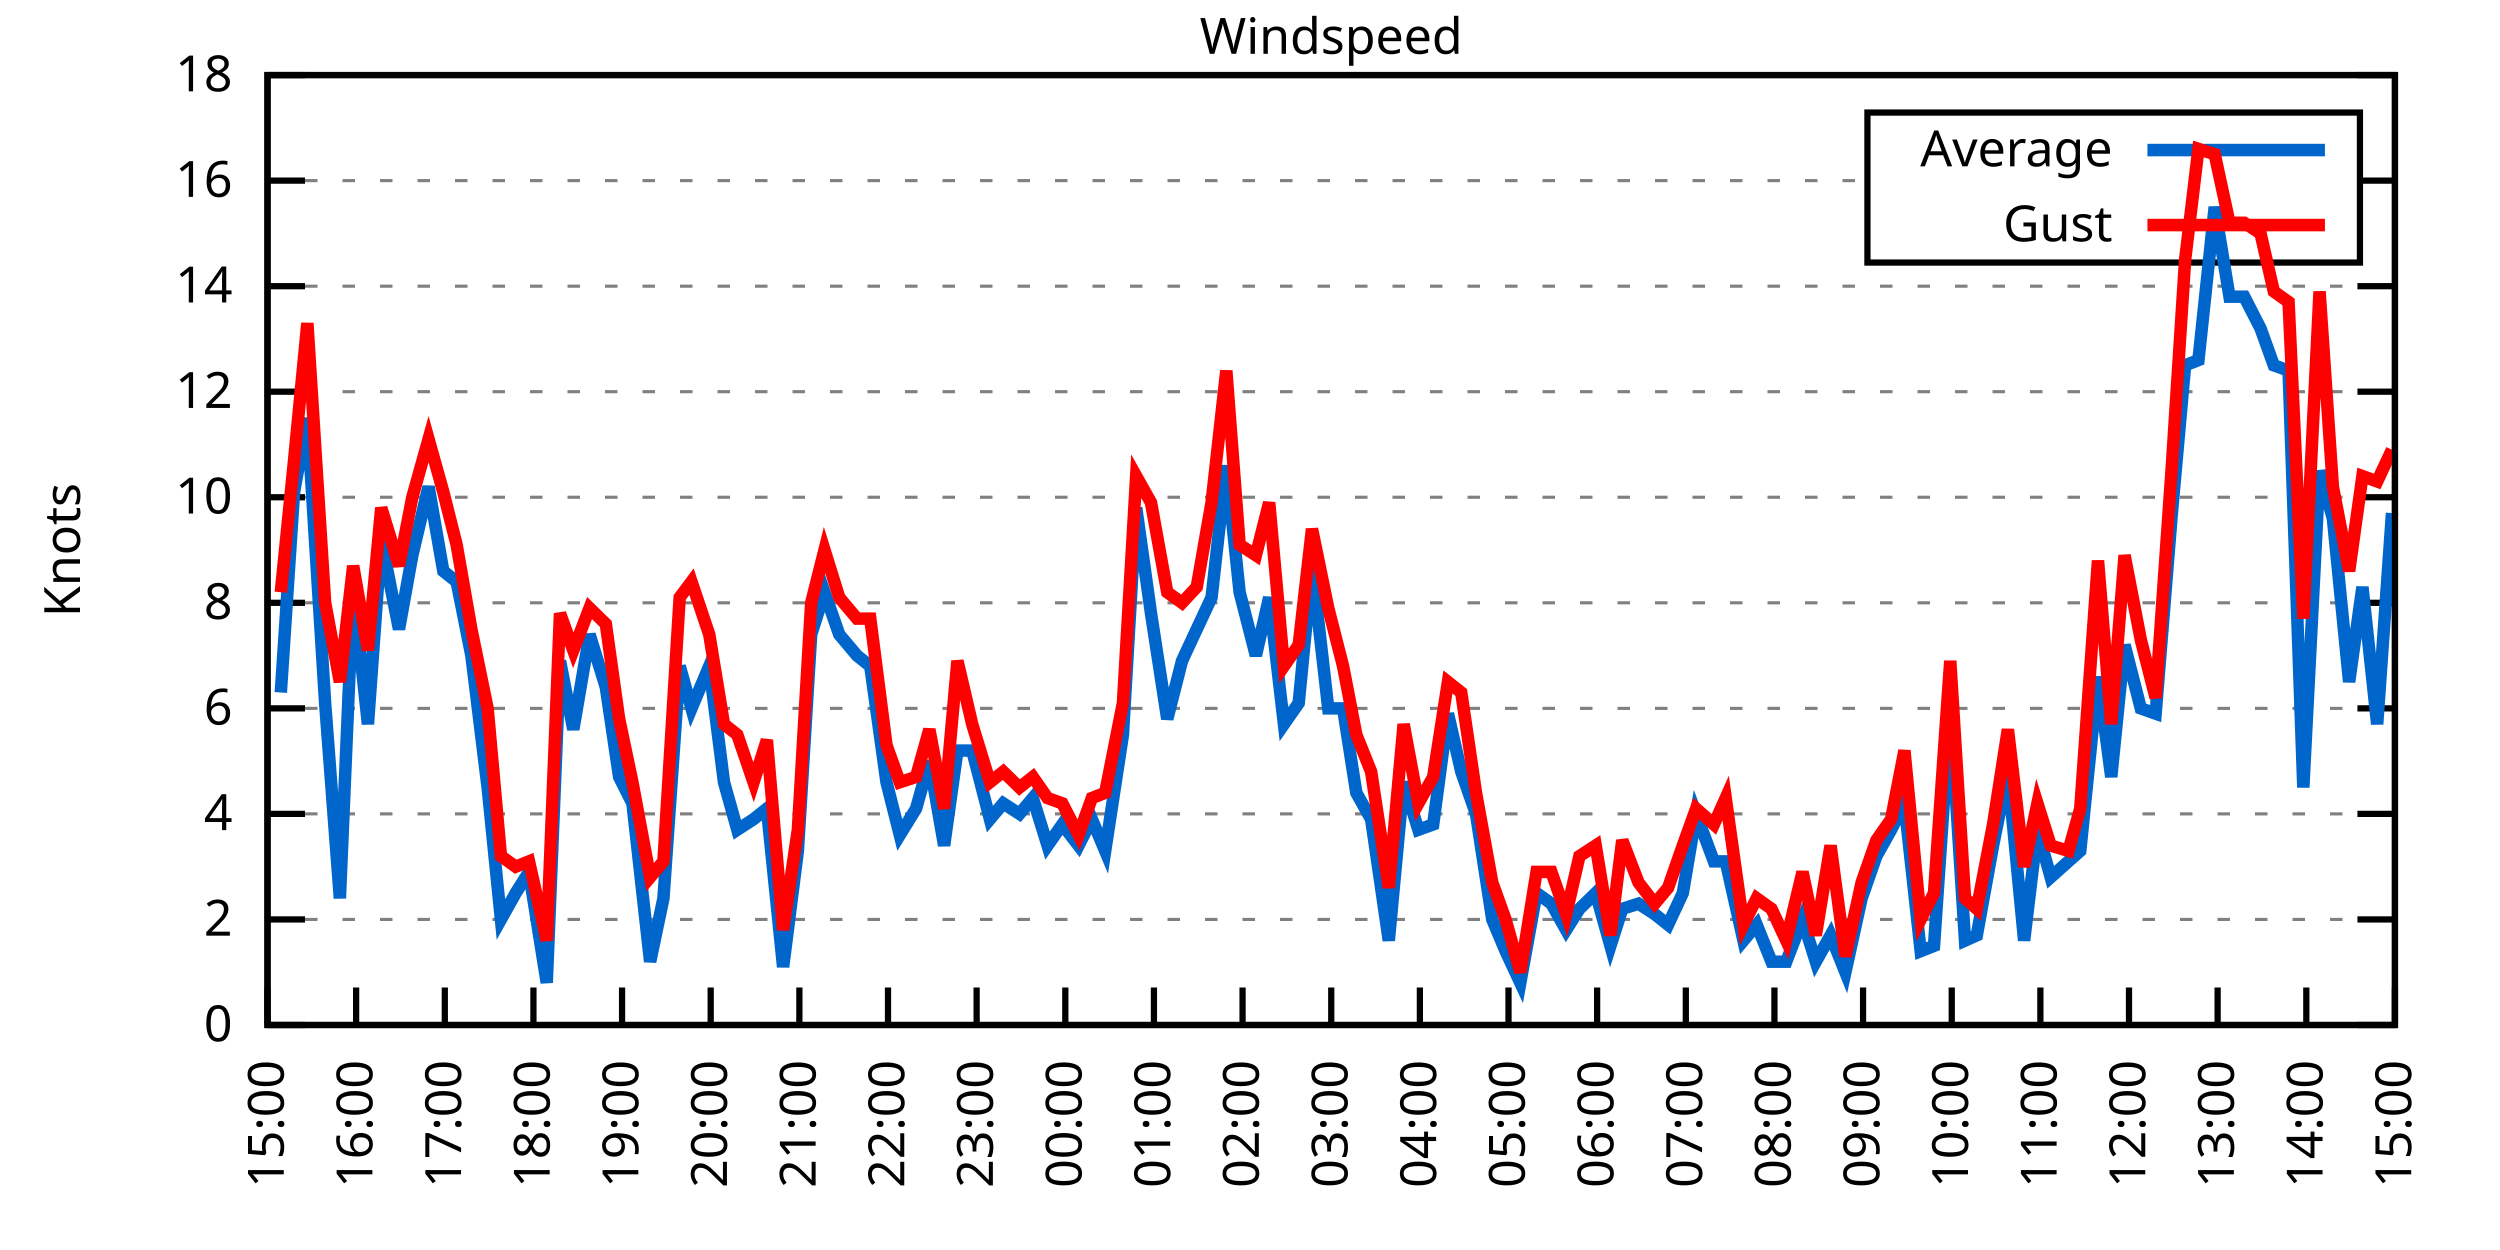
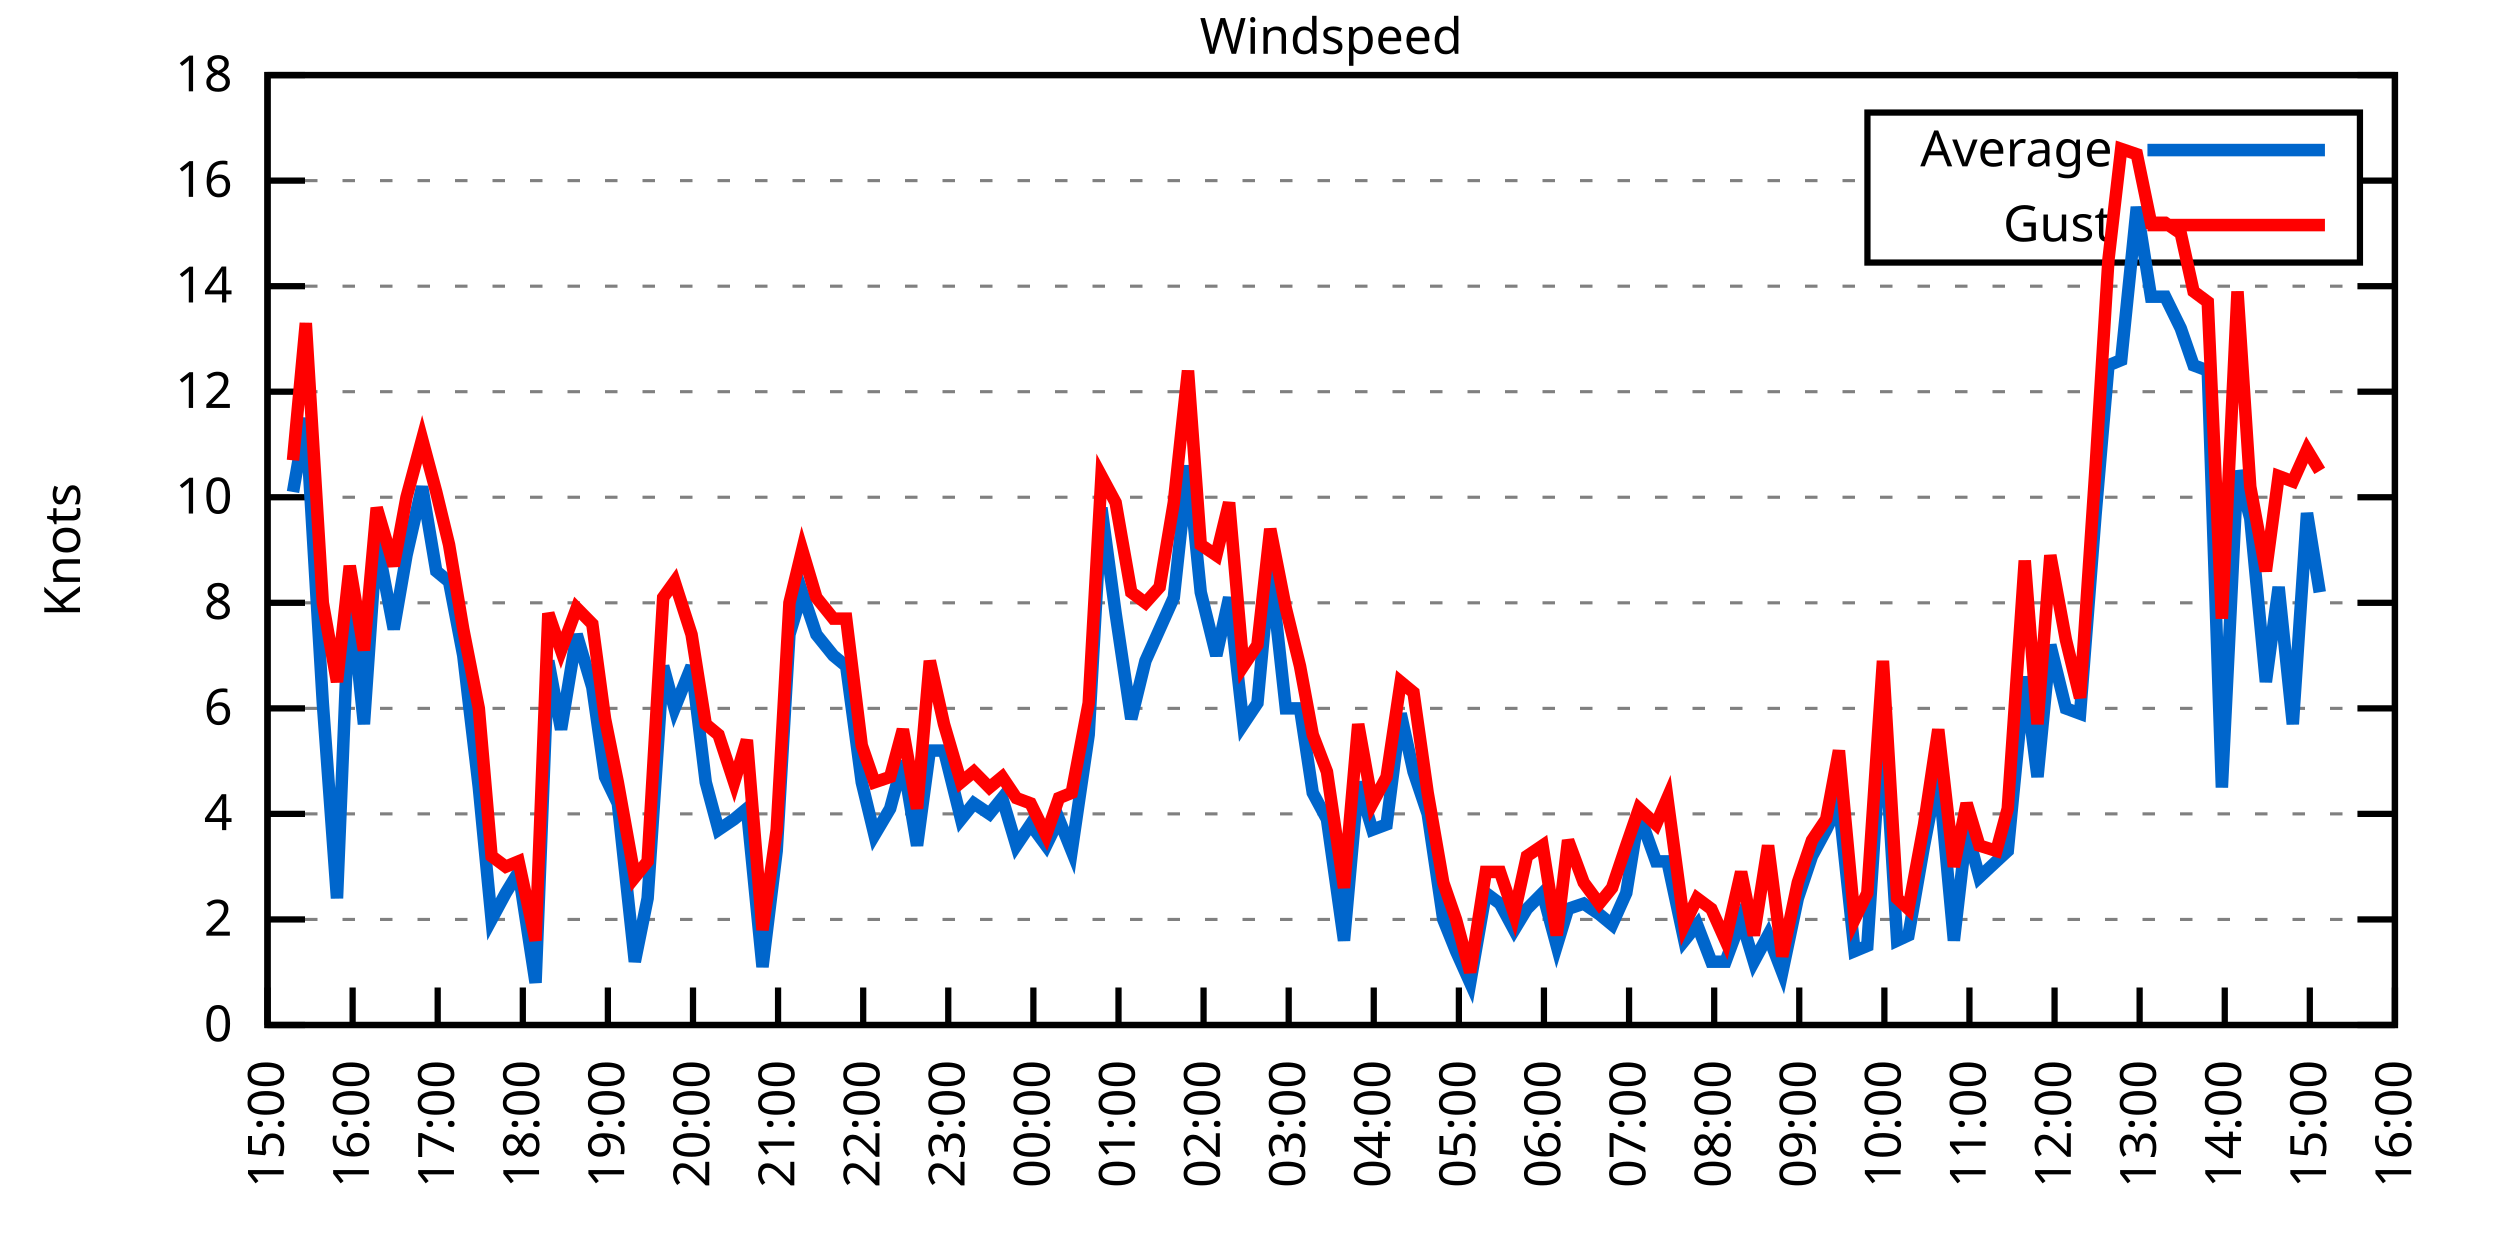
<svg xmlns="http://www.w3.org/2000/svg" xmlns:xlink="http://www.w3.org/1999/xlink" width="400" height="200" viewBox="0 0 400 200">
  <g id="gnuplot_canvas">
    <rect x="0" y="0" width="400" height="200" fill="none" />
    <defs>
      <circle id="gpDot" r="0.5" stroke-width="0.5" stroke="currentColor" />
      <path id="gpPt0" stroke-width="0.333" stroke="currentColor" d="M-1,0 h2 M0,-1 v2" />
      <path id="gpPt1" stroke-width="0.333" stroke="currentColor" d="M-1,-1 L1,1 M1,-1 L-1,1" />
      <path id="gpPt2" stroke-width="0.333" stroke="currentColor" d="M-1,0 L1,0 M0,-1 L0,1 M-1,-1 L1,1 M-1,1 L1,-1" />
      <rect id="gpPt3" stroke-width="0.333" stroke="currentColor" x="-1" y="-1" width="2" height="2" />
      <rect id="gpPt4" stroke-width="0.333" stroke="currentColor" fill="currentColor" x="-1" y="-1" width="2" height="2" />
      <circle id="gpPt5" stroke-width="0.333" stroke="currentColor" cx="0" cy="0" r="1" />
      <use xlink:href="#gpPt5" id="gpPt6" fill="currentColor" stroke="none" />
      <path id="gpPt7" stroke-width="0.333" stroke="currentColor" d="M0,-1.33 L-1.33,0.67 L1.33,0.67 z" />
      <use xlink:href="#gpPt7" id="gpPt8" fill="currentColor" stroke="none" />
      <use xlink:href="#gpPt7" id="gpPt9" stroke="currentColor" transform="rotate(180)" />
      <use xlink:href="#gpPt9" id="gpPt10" fill="currentColor" stroke="none" />
      <use xlink:href="#gpPt3" id="gpPt11" stroke="currentColor" transform="rotate(45)" />
      <use xlink:href="#gpPt11" id="gpPt12" fill="currentColor" stroke="none" />
      <path id="gpPt13" stroke-width="0.333" stroke="currentColor" d="M0,1.330 L1.265,0.411 L0.782,-1.067 L-0.782,-1.076 L-1.265,0.411 z" />
      <use xlink:href="#gpPt13" id="gpPt14" fill="currentColor" stroke="none" />
      <filter id="textbox" filterUnits="objectBoundingBox" x="0" y="0" height="1" width="1">
        <feFlood flood-color="white" flood-opacity="1" result="bgnd" />
        <feComposite in="SourceGraphic" in2="bgnd" operator="atop" />
      </filter>
      <filter id="greybox" filterUnits="objectBoundingBox" x="0" y="0" height="1" width="1">
        <feFlood flood-color="lightgrey" flood-opacity="1" result="grey" />
        <feComposite in="SourceGraphic" in2="grey" operator="atop" />
      </filter>
    </defs>
    <g fill="none" color="white" stroke="currentColor" stroke-width="1.00" stroke-linecap="butt" stroke-linejoin="miter">
</g>
    <g fill="none" color="black" stroke="currentColor" stroke-width="1.00" stroke-linecap="butt" stroke-linejoin="miter">
      <g stroke="none" shape-rendering="crispEdges">
        <polygon fill="rgb(255, 255, 255)" points="42.80,164.00 383.18,164.00 383.18,12.02 42.80,12.02 " />
      </g>
    </g>
    <g fill="none" color="black" stroke="currentColor" stroke-width="1.00" stroke-linecap="butt" stroke-linejoin="miter">
</g>
    <g fill="none" color="black" stroke="black" stroke-width="0.50" stroke-linecap="butt" stroke-linejoin="miter">
</g>
    <g fill="none" color="gray" stroke="currentColor" stroke-width="0.50" stroke-linecap="butt" stroke-linejoin="miter">
      <path stroke="gray" stroke-dasharray="2,4" class="gridline" d="M42.80,164.00 L383.19,164.00  " />
    </g>
    <g fill="none" color="gray" stroke="gray" stroke-width="1.00" stroke-linecap="butt" stroke-linejoin="miter">
</g>
    <g fill="none" color="black" stroke="currentColor" stroke-width="1.00" stroke-linecap="butt" stroke-linejoin="miter">
      <path stroke="black" d="M42.80,164.00 L48.80,164.00 M383.19,164.00 L377.19,164.00  " />
      <g transform="translate(37.20,166.60)" stroke="none" fill="black" font-family="Sans" font-size="8.00" text-anchor="end">
        <text>
          <tspan font-family="Sans"> 0</tspan>
        </text>
      </g>
    </g>
    <g fill="none" color="black" stroke="currentColor" stroke-width="1.00" stroke-linecap="butt" stroke-linejoin="miter">
</g>
    <g fill="none" color="black" stroke="black" stroke-width="0.50" stroke-linecap="butt" stroke-linejoin="miter">
</g>
    <g fill="none" color="gray" stroke="currentColor" stroke-width="0.50" stroke-linecap="butt" stroke-linejoin="miter">
      <path stroke="gray" stroke-dasharray="2,4" class="gridline" d="M42.80,147.11 L383.19,147.11  " />
    </g>
    <g fill="none" color="gray" stroke="gray" stroke-width="1.00" stroke-linecap="butt" stroke-linejoin="miter">
</g>
    <g fill="none" color="black" stroke="currentColor" stroke-width="1.00" stroke-linecap="butt" stroke-linejoin="miter">
      <path stroke="black" d="M42.80,147.11 L48.80,147.11 M383.19,147.11 L377.19,147.11  " />
      <g transform="translate(37.20,149.71)" stroke="none" fill="black" font-family="Sans" font-size="8.00" text-anchor="end">
        <text>
          <tspan font-family="Sans"> 2</tspan>
        </text>
      </g>
    </g>
    <g fill="none" color="black" stroke="currentColor" stroke-width="1.00" stroke-linecap="butt" stroke-linejoin="miter">
</g>
    <g fill="none" color="black" stroke="black" stroke-width="0.50" stroke-linecap="butt" stroke-linejoin="miter">
</g>
    <g fill="none" color="gray" stroke="currentColor" stroke-width="0.50" stroke-linecap="butt" stroke-linejoin="miter">
      <path stroke="gray" stroke-dasharray="2,4" class="gridline" d="M42.80,130.22 L383.19,130.22  " />
    </g>
    <g fill="none" color="gray" stroke="gray" stroke-width="1.00" stroke-linecap="butt" stroke-linejoin="miter">
</g>
    <g fill="none" color="black" stroke="currentColor" stroke-width="1.00" stroke-linecap="butt" stroke-linejoin="miter">
      <path stroke="black" d="M42.80,130.22 L48.80,130.22 M383.19,130.22 L377.19,130.22  " />
      <g transform="translate(37.20,132.82)" stroke="none" fill="black" font-family="Sans" font-size="8.00" text-anchor="end">
        <text>
          <tspan font-family="Sans"> 4</tspan>
        </text>
      </g>
    </g>
    <g fill="none" color="black" stroke="currentColor" stroke-width="1.00" stroke-linecap="butt" stroke-linejoin="miter">
</g>
    <g fill="none" color="black" stroke="black" stroke-width="0.50" stroke-linecap="butt" stroke-linejoin="miter">
</g>
    <g fill="none" color="gray" stroke="currentColor" stroke-width="0.50" stroke-linecap="butt" stroke-linejoin="miter">
      <path stroke="gray" stroke-dasharray="2,4" class="gridline" d="M42.80,113.34 L383.19,113.34  " />
    </g>
    <g fill="none" color="gray" stroke="gray" stroke-width="1.00" stroke-linecap="butt" stroke-linejoin="miter">
</g>
    <g fill="none" color="black" stroke="currentColor" stroke-width="1.00" stroke-linecap="butt" stroke-linejoin="miter">
      <path stroke="black" d="M42.80,113.34 L48.80,113.34 M383.19,113.34 L377.19,113.34  " />
      <g transform="translate(37.20,115.94)" stroke="none" fill="black" font-family="Sans" font-size="8.00" text-anchor="end">
        <text>
          <tspan font-family="Sans"> 6</tspan>
        </text>
      </g>
    </g>
    <g fill="none" color="black" stroke="currentColor" stroke-width="1.00" stroke-linecap="butt" stroke-linejoin="miter">
</g>
    <g fill="none" color="black" stroke="black" stroke-width="0.50" stroke-linecap="butt" stroke-linejoin="miter">
</g>
    <g fill="none" color="gray" stroke="currentColor" stroke-width="0.50" stroke-linecap="butt" stroke-linejoin="miter">
      <path stroke="gray" stroke-dasharray="2,4" class="gridline" d="M42.80,96.45 L383.19,96.45  " />
    </g>
    <g fill="none" color="gray" stroke="gray" stroke-width="1.00" stroke-linecap="butt" stroke-linejoin="miter">
</g>
    <g fill="none" color="black" stroke="currentColor" stroke-width="1.00" stroke-linecap="butt" stroke-linejoin="miter">
      <path stroke="black" d="M42.80,96.45 L48.80,96.45 M383.19,96.45 L377.19,96.45  " />
      <g transform="translate(37.20,99.05)" stroke="none" fill="black" font-family="Sans" font-size="8.00" text-anchor="end">
        <text>
          <tspan font-family="Sans"> 8</tspan>
        </text>
      </g>
    </g>
    <g fill="none" color="black" stroke="currentColor" stroke-width="1.00" stroke-linecap="butt" stroke-linejoin="miter">
</g>
    <g fill="none" color="black" stroke="black" stroke-width="0.50" stroke-linecap="butt" stroke-linejoin="miter">
</g>
    <g fill="none" color="gray" stroke="currentColor" stroke-width="0.50" stroke-linecap="butt" stroke-linejoin="miter">
      <path stroke="gray" stroke-dasharray="2,4" class="gridline" d="M42.80,79.56 L383.19,79.56  " />
    </g>
    <g fill="none" color="gray" stroke="gray" stroke-width="1.00" stroke-linecap="butt" stroke-linejoin="miter">
</g>
    <g fill="none" color="black" stroke="currentColor" stroke-width="1.00" stroke-linecap="butt" stroke-linejoin="miter">
      <path stroke="black" d="M42.80,79.56 L48.80,79.56 M383.19,79.56 L377.19,79.56  " />
      <g transform="translate(37.20,82.16)" stroke="none" fill="black" font-family="Sans" font-size="8.00" text-anchor="end">
        <text>
          <tspan font-family="Sans"> 10</tspan>
        </text>
      </g>
    </g>
    <g fill="none" color="black" stroke="currentColor" stroke-width="1.00" stroke-linecap="butt" stroke-linejoin="miter">
</g>
    <g fill="none" color="black" stroke="black" stroke-width="0.50" stroke-linecap="butt" stroke-linejoin="miter">
</g>
    <g fill="none" color="gray" stroke="currentColor" stroke-width="0.50" stroke-linecap="butt" stroke-linejoin="miter">
      <path stroke="gray" stroke-dasharray="2,4" class="gridline" d="M42.80,62.67 L383.19,62.67  " />
    </g>
    <g fill="none" color="gray" stroke="gray" stroke-width="1.00" stroke-linecap="butt" stroke-linejoin="miter">
</g>
    <g fill="none" color="black" stroke="currentColor" stroke-width="1.00" stroke-linecap="butt" stroke-linejoin="miter">
      <path stroke="black" d="M42.80,62.67 L48.80,62.67 M383.19,62.67 L377.19,62.67  " />
      <g transform="translate(37.20,65.27)" stroke="none" fill="black" font-family="Sans" font-size="8.00" text-anchor="end">
        <text>
          <tspan font-family="Sans"> 12</tspan>
        </text>
      </g>
    </g>
    <g fill="none" color="black" stroke="currentColor" stroke-width="1.00" stroke-linecap="butt" stroke-linejoin="miter">
</g>
    <g fill="none" color="black" stroke="black" stroke-width="0.50" stroke-linecap="butt" stroke-linejoin="miter">
</g>
    <g fill="none" color="gray" stroke="currentColor" stroke-width="0.50" stroke-linecap="butt" stroke-linejoin="miter">
      <path stroke="gray" stroke-dasharray="2,4" class="gridline" d="M42.80,45.79 L383.19,45.79  " />
    </g>
    <g fill="none" color="gray" stroke="gray" stroke-width="1.00" stroke-linecap="butt" stroke-linejoin="miter">
</g>
    <g fill="none" color="black" stroke="currentColor" stroke-width="1.00" stroke-linecap="butt" stroke-linejoin="miter">
      <path stroke="black" d="M42.80,45.79 L48.80,45.79 M383.19,45.79 L377.19,45.79  " />
      <g transform="translate(37.20,48.39)" stroke="none" fill="black" font-family="Sans" font-size="8.00" text-anchor="end">
        <text>
          <tspan font-family="Sans"> 14</tspan>
        </text>
      </g>
    </g>
    <g fill="none" color="black" stroke="currentColor" stroke-width="1.00" stroke-linecap="butt" stroke-linejoin="miter">
</g>
    <g fill="none" color="black" stroke="black" stroke-width="0.50" stroke-linecap="butt" stroke-linejoin="miter">
</g>
    <g fill="none" color="gray" stroke="currentColor" stroke-width="0.50" stroke-linecap="butt" stroke-linejoin="miter">
      <path stroke="gray" stroke-dasharray="2,4" class="gridline" d="M42.80,28.90 L298.79,28.90 M377.59,28.90 L383.19,28.90  " />
    </g>
    <g fill="none" color="gray" stroke="gray" stroke-width="1.00" stroke-linecap="butt" stroke-linejoin="miter">
</g>
    <g fill="none" color="black" stroke="currentColor" stroke-width="1.00" stroke-linecap="butt" stroke-linejoin="miter">
      <path stroke="black" d="M42.80,28.90 L48.80,28.90 M383.19,28.90 L377.19,28.90  " />
      <g transform="translate(37.20,31.50)" stroke="none" fill="black" font-family="Sans" font-size="8.00" text-anchor="end">
        <text>
          <tspan font-family="Sans"> 16</tspan>
        </text>
      </g>
    </g>
    <g fill="none" color="black" stroke="currentColor" stroke-width="1.00" stroke-linecap="butt" stroke-linejoin="miter">
</g>
    <g fill="none" color="black" stroke="black" stroke-width="0.50" stroke-linecap="butt" stroke-linejoin="miter">
</g>
    <g fill="none" color="gray" stroke="currentColor" stroke-width="0.50" stroke-linecap="butt" stroke-linejoin="miter">
      <path stroke="gray" stroke-dasharray="2,4" class="gridline" d="M42.80,12.01 L383.19,12.01  " />
    </g>
    <g fill="none" color="gray" stroke="gray" stroke-width="1.00" stroke-linecap="butt" stroke-linejoin="miter">
</g>
    <g fill="none" color="black" stroke="currentColor" stroke-width="1.00" stroke-linecap="butt" stroke-linejoin="miter">
      <path stroke="black" d="M42.80,12.01 L48.80,12.01 M383.19,12.01 L377.19,12.01  " />
      <g transform="translate(37.20,14.61)" stroke="none" fill="black" font-family="Sans" font-size="8.00" text-anchor="end">
        <text>
          <tspan font-family="Sans"> 18</tspan>
        </text>
      </g>
    </g>
    <g fill="none" color="black" stroke="currentColor" stroke-width="1.00" stroke-linecap="butt" stroke-linejoin="miter">
      <path stroke="black" d="M42.80,164.00 L42.80,158.00  " />
      <g transform="translate(45.40,169.60) rotate(270.00)" stroke="none" fill="black" font-family="Sans" font-size="8.00" text-anchor="end">
        <text>
          <tspan font-family="Sans">15:00</tspan>
        </text>
      </g>
    </g>
    <g fill="none" color="black" stroke="currentColor" stroke-width="1.00" stroke-linecap="butt" stroke-linejoin="miter">
-       <path stroke="black" d="M56.98,164.00 L56.98,158.00  " />
-       <g transform="translate(59.58,169.60) rotate(270.00)" stroke="none" fill="black" font-family="Sans" font-size="8.00" text-anchor="end">
+       <path stroke="black" d="M56.42,164.00 L56.42,158.00  " />
+       <g transform="translate(59.02,169.60) rotate(270.00)" stroke="none" fill="black" font-family="Sans" font-size="8.00" text-anchor="end">
        <text>
          <tspan font-family="Sans">16:00</tspan>
        </text>
      </g>
    </g>
    <g fill="none" color="black" stroke="currentColor" stroke-width="1.00" stroke-linecap="butt" stroke-linejoin="miter">
-       <path stroke="black" d="M71.17,164.00 L71.17,158.00  " />
-       <g transform="translate(73.77,169.60) rotate(270.00)" stroke="none" fill="black" font-family="Sans" font-size="8.00" text-anchor="end">
+       <path stroke="black" d="M70.03,164.00 L70.03,158.00  " />
+       <g transform="translate(72.63,169.60) rotate(270.00)" stroke="none" fill="black" font-family="Sans" font-size="8.00" text-anchor="end">
        <text>
          <tspan font-family="Sans">17:00</tspan>
        </text>
      </g>
    </g>
    <g fill="none" color="black" stroke="currentColor" stroke-width="1.00" stroke-linecap="butt" stroke-linejoin="miter">
-       <path stroke="black" d="M85.35,164.00 L85.35,158.00  " />
-       <g transform="translate(87.95,169.60) rotate(270.00)" stroke="none" fill="black" font-family="Sans" font-size="8.00" text-anchor="end">
+       <path stroke="black" d="M83.65,164.00 L83.65,158.00  " />
+       <g transform="translate(86.25,169.60) rotate(270.00)" stroke="none" fill="black" font-family="Sans" font-size="8.00" text-anchor="end">
        <text>
          <tspan font-family="Sans">18:00</tspan>
        </text>
      </g>
    </g>
    <g fill="none" color="black" stroke="currentColor" stroke-width="1.00" stroke-linecap="butt" stroke-linejoin="miter">
-       <path stroke="black" d="M99.53,164.00 L99.53,158.00  " />
-       <g transform="translate(102.13,169.60) rotate(270.00)" stroke="none" fill="black" font-family="Sans" font-size="8.00" text-anchor="end">
+       <path stroke="black" d="M97.26,164.00 L97.26,158.00  " />
+       <g transform="translate(99.86,169.60) rotate(270.00)" stroke="none" fill="black" font-family="Sans" font-size="8.00" text-anchor="end">
        <text>
          <tspan font-family="Sans">19:00</tspan>
        </text>
      </g>
    </g>
    <g fill="none" color="black" stroke="currentColor" stroke-width="1.00" stroke-linecap="butt" stroke-linejoin="miter">
-       <path stroke="black" d="M113.71,164.00 L113.71,158.00  " />
-       <g transform="translate(116.31,169.60) rotate(270.00)" stroke="none" fill="black" font-family="Sans" font-size="8.00" text-anchor="end">
+       <path stroke="black" d="M110.88,164.00 L110.88,158.00  " />
+       <g transform="translate(113.48,169.60) rotate(270.00)" stroke="none" fill="black" font-family="Sans" font-size="8.00" text-anchor="end">
        <text>
          <tspan font-family="Sans">20:00</tspan>
        </text>
      </g>
    </g>
    <g fill="none" color="black" stroke="currentColor" stroke-width="1.00" stroke-linecap="butt" stroke-linejoin="miter">
-       <path stroke="black" d="M127.90,164.00 L127.90,158.00  " />
-       <g transform="translate(130.50,169.60) rotate(270.00)" stroke="none" fill="black" font-family="Sans" font-size="8.00" text-anchor="end">
+       <path stroke="black" d="M124.49,164.00 L124.49,158.00  " />
+       <g transform="translate(127.09,169.60) rotate(270.00)" stroke="none" fill="black" font-family="Sans" font-size="8.00" text-anchor="end">
        <text>
          <tspan font-family="Sans">21:00</tspan>
        </text>
      </g>
    </g>
    <g fill="none" color="black" stroke="currentColor" stroke-width="1.00" stroke-linecap="butt" stroke-linejoin="miter">
-       <path stroke="black" d="M142.08,164.00 L142.08,158.00  " />
-       <g transform="translate(144.68,169.60) rotate(270.00)" stroke="none" fill="black" font-family="Sans" font-size="8.00" text-anchor="end">
+       <path stroke="black" d="M138.11,164.00 L138.11,158.00  " />
+       <g transform="translate(140.71,169.60) rotate(270.00)" stroke="none" fill="black" font-family="Sans" font-size="8.00" text-anchor="end">
        <text>
          <tspan font-family="Sans">22:00</tspan>
        </text>
      </g>
    </g>
    <g fill="none" color="black" stroke="currentColor" stroke-width="1.00" stroke-linecap="butt" stroke-linejoin="miter">
-       <path stroke="black" d="M156.26,164.00 L156.26,158.00  " />
-       <g transform="translate(158.86,169.60) rotate(270.00)" stroke="none" fill="black" font-family="Sans" font-size="8.00" text-anchor="end">
+       <path stroke="black" d="M151.72,164.00 L151.72,158.00  " />
+       <g transform="translate(154.32,169.60) rotate(270.00)" stroke="none" fill="black" font-family="Sans" font-size="8.00" text-anchor="end">
        <text>
          <tspan font-family="Sans">23:00</tspan>
        </text>
      </g>
    </g>
    <g fill="none" color="black" stroke="currentColor" stroke-width="1.00" stroke-linecap="butt" stroke-linejoin="miter">
-       <path stroke="black" d="M170.45,164.00 L170.45,158.00  " />
-       <g transform="translate(173.05,169.60) rotate(270.00)" stroke="none" fill="black" font-family="Sans" font-size="8.00" text-anchor="end">
+       <path stroke="black" d="M165.34,164.00 L165.34,158.00  " />
+       <g transform="translate(167.94,169.60) rotate(270.00)" stroke="none" fill="black" font-family="Sans" font-size="8.00" text-anchor="end">
        <text>
          <tspan font-family="Sans">00:00</tspan>
        </text>
      </g>
    </g>
    <g fill="none" color="black" stroke="currentColor" stroke-width="1.00" stroke-linecap="butt" stroke-linejoin="miter">
-       <path stroke="black" d="M184.63,164.00 L184.63,158.00  " />
-       <g transform="translate(187.23,169.60) rotate(270.00)" stroke="none" fill="black" font-family="Sans" font-size="8.00" text-anchor="end">
+       <path stroke="black" d="M178.96,164.00 L178.96,158.00  " />
+       <g transform="translate(181.56,169.60) rotate(270.00)" stroke="none" fill="black" font-family="Sans" font-size="8.00" text-anchor="end">
        <text>
          <tspan font-family="Sans">01:00</tspan>
        </text>
      </g>
    </g>
    <g fill="none" color="black" stroke="currentColor" stroke-width="1.00" stroke-linecap="butt" stroke-linejoin="miter">
-       <path stroke="black" d="M198.81,164.00 L198.81,158.00  " />
-       <g transform="translate(201.41,169.60) rotate(270.00)" stroke="none" fill="black" font-family="Sans" font-size="8.00" text-anchor="end">
+       <path stroke="black" d="M192.57,164.00 L192.57,158.00  " />
+       <g transform="translate(195.17,169.60) rotate(270.00)" stroke="none" fill="black" font-family="Sans" font-size="8.00" text-anchor="end">
        <text>
          <tspan font-family="Sans">02:00</tspan>
        </text>
      </g>
    </g>
    <g fill="none" color="black" stroke="currentColor" stroke-width="1.00" stroke-linecap="butt" stroke-linejoin="miter">
-       <path stroke="black" d="M213.00,164.00 L213.00,158.00  " />
-       <g transform="translate(215.60,169.60) rotate(270.00)" stroke="none" fill="black" font-family="Sans" font-size="8.00" text-anchor="end">
+       <path stroke="black" d="M206.19,164.00 L206.19,158.00  " />
+       <g transform="translate(208.79,169.60) rotate(270.00)" stroke="none" fill="black" font-family="Sans" font-size="8.00" text-anchor="end">
        <text>
          <tspan font-family="Sans">03:00</tspan>
        </text>
      </g>
    </g>
    <g fill="none" color="black" stroke="currentColor" stroke-width="1.00" stroke-linecap="butt" stroke-linejoin="miter">
-       <path stroke="black" d="M227.18,164.00 L227.18,158.00  " />
-       <g transform="translate(229.78,169.60) rotate(270.00)" stroke="none" fill="black" font-family="Sans" font-size="8.00" text-anchor="end">
+       <path stroke="black" d="M219.80,164.00 L219.80,158.00  " />
+       <g transform="translate(222.40,169.60) rotate(270.00)" stroke="none" fill="black" font-family="Sans" font-size="8.00" text-anchor="end">
        <text>
          <tspan font-family="Sans">04:00</tspan>
        </text>
      </g>
    </g>
    <g fill="none" color="black" stroke="currentColor" stroke-width="1.00" stroke-linecap="butt" stroke-linejoin="miter">
-       <path stroke="black" d="M241.36,164.00 L241.36,158.00  " />
-       <g transform="translate(243.96,169.60) rotate(270.00)" stroke="none" fill="black" font-family="Sans" font-size="8.00" text-anchor="end">
+       <path stroke="black" d="M233.42,164.00 L233.42,158.00  " />
+       <g transform="translate(236.02,169.60) rotate(270.00)" stroke="none" fill="black" font-family="Sans" font-size="8.00" text-anchor="end">
        <text>
          <tspan font-family="Sans">05:00</tspan>
        </text>
      </g>
    </g>
    <g fill="none" color="black" stroke="currentColor" stroke-width="1.00" stroke-linecap="butt" stroke-linejoin="miter">
-       <path stroke="black" d="M255.54,164.00 L255.54,158.00  " />
-       <g transform="translate(258.14,169.60) rotate(270.00)" stroke="none" fill="black" font-family="Sans" font-size="8.00" text-anchor="end">
+       <path stroke="black" d="M247.03,164.00 L247.03,158.00  " />
+       <g transform="translate(249.63,169.60) rotate(270.00)" stroke="none" fill="black" font-family="Sans" font-size="8.00" text-anchor="end">
        <text>
          <tspan font-family="Sans">06:00</tspan>
        </text>
      </g>
    </g>
    <g fill="none" color="black" stroke="currentColor" stroke-width="1.00" stroke-linecap="butt" stroke-linejoin="miter">
-       <path stroke="black" d="M269.73,164.00 L269.73,158.00  " />
-       <g transform="translate(272.33,169.60) rotate(270.00)" stroke="none" fill="black" font-family="Sans" font-size="8.00" text-anchor="end">
+       <path stroke="black" d="M260.65,164.00 L260.65,158.00  " />
+       <g transform="translate(263.25,169.60) rotate(270.00)" stroke="none" fill="black" font-family="Sans" font-size="8.00" text-anchor="end">
        <text>
          <tspan font-family="Sans">07:00</tspan>
        </text>
      </g>
    </g>
    <g fill="none" color="black" stroke="currentColor" stroke-width="1.00" stroke-linecap="butt" stroke-linejoin="miter">
-       <path stroke="black" d="M283.91,164.00 L283.91,158.00  " />
-       <g transform="translate(286.51,169.60) rotate(270.00)" stroke="none" fill="black" font-family="Sans" font-size="8.00" text-anchor="end">
+       <path stroke="black" d="M274.27,164.00 L274.27,158.00  " />
+       <g transform="translate(276.87,169.60) rotate(270.00)" stroke="none" fill="black" font-family="Sans" font-size="8.00" text-anchor="end">
        <text>
          <tspan font-family="Sans">08:00</tspan>
        </text>
      </g>
    </g>
    <g fill="none" color="black" stroke="currentColor" stroke-width="1.00" stroke-linecap="butt" stroke-linejoin="miter">
-       <path stroke="black" d="M298.09,164.00 L298.09,158.00  " />
-       <g transform="translate(300.69,169.60) rotate(270.00)" stroke="none" fill="black" font-family="Sans" font-size="8.00" text-anchor="end">
+       <path stroke="black" d="M287.88,164.00 L287.88,158.00  " />
+       <g transform="translate(290.48,169.60) rotate(270.00)" stroke="none" fill="black" font-family="Sans" font-size="8.00" text-anchor="end">
        <text>
          <tspan font-family="Sans">09:00</tspan>
        </text>
      </g>
    </g>
    <g fill="none" color="black" stroke="currentColor" stroke-width="1.00" stroke-linecap="butt" stroke-linejoin="miter">
-       <path stroke="black" d="M312.28,164.00 L312.28,158.00  " />
-       <g transform="translate(314.88,169.60) rotate(270.00)" stroke="none" fill="black" font-family="Sans" font-size="8.00" text-anchor="end">
+       <path stroke="black" d="M301.50,164.00 L301.50,158.00  " />
+       <g transform="translate(304.10,169.60) rotate(270.00)" stroke="none" fill="black" font-family="Sans" font-size="8.00" text-anchor="end">
        <text>
          <tspan font-family="Sans">10:00</tspan>
        </text>
      </g>
    </g>
    <g fill="none" color="black" stroke="currentColor" stroke-width="1.00" stroke-linecap="butt" stroke-linejoin="miter">
-       <path stroke="black" d="M326.46,164.00 L326.46,158.00  " />
-       <g transform="translate(329.06,169.60) rotate(270.00)" stroke="none" fill="black" font-family="Sans" font-size="8.00" text-anchor="end">
+       <path stroke="black" d="M315.11,164.00 L315.11,158.00  " />
+       <g transform="translate(317.71,169.60) rotate(270.00)" stroke="none" fill="black" font-family="Sans" font-size="8.00" text-anchor="end">
        <text>
          <tspan font-family="Sans">11:00</tspan>
        </text>
      </g>
    </g>
    <g fill="none" color="black" stroke="currentColor" stroke-width="1.00" stroke-linecap="butt" stroke-linejoin="miter">
-       <path stroke="black" d="M340.64,164.00 L340.64,158.00  " />
-       <g transform="translate(343.24,169.60) rotate(270.00)" stroke="none" fill="black" font-family="Sans" font-size="8.00" text-anchor="end">
+       <path stroke="black" d="M328.73,164.00 L328.73,158.00  " />
+       <g transform="translate(331.33,169.60) rotate(270.00)" stroke="none" fill="black" font-family="Sans" font-size="8.00" text-anchor="end">
        <text>
          <tspan font-family="Sans">12:00</tspan>
        </text>
      </g>
    </g>
    <g fill="none" color="black" stroke="currentColor" stroke-width="1.00" stroke-linecap="butt" stroke-linejoin="miter">
-       <path stroke="black" d="M354.82,164.00 L354.82,158.00  " />
-       <g transform="translate(357.42,169.60) rotate(270.00)" stroke="none" fill="black" font-family="Sans" font-size="8.00" text-anchor="end">
+       <path stroke="black" d="M342.34,164.00 L342.34,158.00  " />
+       <g transform="translate(344.94,169.60) rotate(270.00)" stroke="none" fill="black" font-family="Sans" font-size="8.00" text-anchor="end">
        <text>
          <tspan font-family="Sans">13:00</tspan>
        </text>
      </g>
    </g>
    <g fill="none" color="black" stroke="currentColor" stroke-width="1.00" stroke-linecap="butt" stroke-linejoin="miter">
-       <path stroke="black" d="M369.01,164.00 L369.01,158.00  " />
-       <g transform="translate(371.61,169.60) rotate(270.00)" stroke="none" fill="black" font-family="Sans" font-size="8.00" text-anchor="end">
+       <path stroke="black" d="M355.96,164.00 L355.96,158.00  " />
+       <g transform="translate(358.56,169.60) rotate(270.00)" stroke="none" fill="black" font-family="Sans" font-size="8.00" text-anchor="end">
        <text>
          <tspan font-family="Sans">14:00</tspan>
+         </text>
+       </g>
+     </g>
+     <g fill="none" color="black" stroke="currentColor" stroke-width="1.00" stroke-linecap="butt" stroke-linejoin="miter">
+       <path stroke="black" d="M369.57,164.00 L369.57,158.00  " />
+       <g transform="translate(372.17,169.60) rotate(270.00)" stroke="none" fill="black" font-family="Sans" font-size="8.00" text-anchor="end">
+         <text>
+           <tspan font-family="Sans">15:00</tspan>
        </text>
      </g>
    </g>
    <g fill="none" color="black" stroke="currentColor" stroke-width="1.00" stroke-linecap="butt" stroke-linejoin="miter">
      <path stroke="black" d="M383.19,164.00 L383.19,158.00  " />
      <g transform="translate(385.79,169.60) rotate(270.00)" stroke="none" fill="black" font-family="Sans" font-size="8.00" text-anchor="end">
        <text>
-           <tspan font-family="Sans">15:00</tspan>
+           <tspan font-family="Sans">16:00</tspan>
        </text>
      </g>
    </g>
    <g fill="none" color="black" stroke="currentColor" stroke-width="1.00" stroke-linecap="butt" stroke-linejoin="miter">
</g>
    <g fill="none" color="black" stroke="currentColor" stroke-width="1.00" stroke-linecap="butt" stroke-linejoin="miter">
      <path stroke="black" d="M42.80,12.01 L42.80,164.00 L383.19,164.00 L383.19,12.01 L42.80,12.01 Z  " />
    </g>
    <g fill="none" color="black" stroke="currentColor" stroke-width="1.00" stroke-linecap="butt" stroke-linejoin="miter">
</g>
    <g fill="none" color="black" stroke="currentColor" stroke-width="1.00" stroke-linecap="butt" stroke-linejoin="miter">
      <path stroke="black" d="M298.79,42.01 L298.79,18.01 L377.59,18.01 L377.59,42.01 L298.79,42.01 Z  " />
    </g>
    <g id="Windspeed_plot_1">
      <g fill="none" color="white" stroke="black" stroke-width="2.00" stroke-linecap="butt" stroke-linejoin="miter">
</g>
      <g fill="none" color="black" stroke="currentColor" stroke-width="2.00" stroke-linecap="butt" stroke-linejoin="miter">
        <g transform="translate(337.99,26.61)" stroke="none" fill="black" font-family="Sans" font-size="8.00" text-anchor="end">
          <text>
            <tspan font-family="Sans">Average</tspan>
          </text>
        </g>
      </g>
      <g fill="none" color="black" stroke="currentColor" stroke-width="2.00" stroke-linecap="butt" stroke-linejoin="miter">
-         <path stroke="rgb(  0, 102, 204)" d="M343.59,24.01 L371.99,24.01 M44.93,110.80 L47.05,78.72 L49.18,66.90 L52.02,112.49 L54.38,143.73 L56.51,93.92   L58.87,115.87 L61.00,86.32 L63.84,100.67 L65.97,88.85 L68.57,77.87 L70.93,91.38 L73.06,93.07 L75.42,104.89   L78.02,126.00 L80.15,147.11 L82.51,142.89 L84.64,139.51 L87.48,157.24 L89.60,105.74 L91.73,116.71 L94.33,101.52   L96.93,109.96 L99.06,124.31 L101.19,128.54 L104.02,153.87 L106.15,143.73 L108.75,106.58 L110.64,113.34 L113.48,106.58   L115.84,125.16 L117.97,132.76 L120.57,131.07 L122.70,129.38 L125.30,154.71 L127.66,136.14 L129.79,101.52 L131.92,94.76   L134.28,101.52 L137.12,104.89 L139.24,106.58 L141.84,125.16 L143.97,133.60 L146.57,129.38 L148.70,121.78 L151.06,135.29   L153.19,120.09 L155.55,120.09 L158.39,131.07 L160.52,128.54 L163.12,130.22 L165.25,127.69 L167.61,135.29 L169.97,131.91   L172.57,135.29 L174.70,131.07 L176.83,136.14 L179.67,117.56 L181.79,81.25 L184.16,98.14 L186.76,115.03 L189.12,105.74   L191.48,100.67 L193.85,95.60 L196.21,74.49 L198.34,94.76 L200.94,104.89 L203.07,95.60 L205.43,115.87 L207.79,112.49   L209.92,90.54 L212.52,113.34 L214.89,113.34 L217.01,126.85 L219.38,131.07 L222.21,150.49 L224.58,125.16 L226.94,132.76   L229.31,131.91 L231.67,114.18 L233.80,123.47 L236.16,130.22 L238.76,147.11 L240.89,152.18 L243.25,157.24 L245.85,142.89   L248.22,144.58 L250.58,148.80 L252.71,145.42 L255.31,142.89 L257.67,151.33 L259.56,145.42 L262.16,144.58 L264.76,146.27   L266.89,147.96 L269.25,142.89 L271.38,130.22 L274.22,137.82 L276.11,137.82 L278.95,150.49 L281.07,147.96 L283.44,153.87   L285.80,153.87 L288.40,147.11 L290.53,153.87 L292.89,149.65 L295.26,155.56 L297.86,143.73 L300.22,136.98 L302.58,132.76   L304.71,128.54 L307.31,152.18 L309.44,151.33 L312.04,113.34 L314.40,150.49 L316.29,149.65 L318.89,135.29 L321.26,123.47   L323.86,150.49 L325.99,132.76 L328.11,140.36 L330.95,137.82 L332.84,136.14 L335.68,108.27 L337.80,124.31 L339.93,103.20   L342.53,113.34 L344.90,114.18 L347.50,82.09 L349.62,58.45 L351.75,57.61 L354.35,33.12 L356.72,47.47 L359.08,47.47   L361.68,52.54 L363.81,58.45 L366.17,59.30 L368.53,126.00 L371.13,75.34 L373.26,82.94 L375.86,109.11 L377.99,93.92   L380.35,115.87 L382.72,82.09  " />
+         <path stroke="rgb(  0, 102, 204)" d="M343.59,24.01 L371.99,24.01 M46.88,78.72 L48.93,66.90 L51.65,112.49 L53.92,143.73 L55.96,93.92 L58.23,115.87   L60.27,86.32 L63.00,100.67 L65.04,88.85 L67.54,77.87 L69.80,91.38 L71.85,93.07 L74.12,104.89 L76.61,126.00   L78.65,147.11 L80.92,142.89 L82.97,139.51 L85.69,157.24 L87.73,105.74 L89.77,116.71 L92.27,101.52 L94.77,109.96   L96.81,124.31 L98.85,128.54 L101.57,153.87 L103.62,143.73 L106.11,106.58 L107.93,113.34 L110.65,106.58 L112.92,125.16   L114.96,132.76 L117.46,131.07 L119.50,129.38 L122.00,154.71 L124.27,136.14 L126.31,101.52 L128.35,94.76 L130.62,101.52   L133.34,104.89 L135.39,106.58 L137.88,125.16 L139.92,133.60 L142.42,129.38 L144.46,121.78 L146.73,135.29 L148.77,120.09   L151.04,120.09 L153.77,131.07 L155.81,128.54 L158.31,130.22 L160.35,127.69 L162.62,135.29 L164.89,131.91 L167.38,135.29   L169.43,131.07 L171.47,136.14 L174.19,117.56 L176.23,81.25 L178.50,98.14 L181.00,115.03 L183.27,105.74 L185.54,100.67   L187.81,95.60 L190.08,74.49 L192.12,94.76 L194.61,104.89 L196.66,95.60 L198.93,115.87 L201.19,112.49 L203.24,90.54   L205.73,113.34 L208.00,113.34 L210.04,126.85 L212.31,131.07 L215.04,150.49 L217.31,125.16 L219.58,132.76 L221.85,131.91   L224.11,114.18 L226.16,123.47 L228.43,130.22 L230.92,147.11 L232.96,152.18 L235.23,157.24 L237.73,142.89 L240.00,144.58   L242.27,148.80 L244.31,145.42 L246.81,142.89 L249.08,151.33 L250.89,145.42 L253.39,144.58 L255.88,146.27 L257.93,147.96   L260.20,142.89 L262.24,130.22 L264.96,137.82 L266.78,137.82 L269.50,150.49 L271.54,147.96 L273.81,153.87 L276.08,153.87   L278.58,147.11 L280.62,153.87 L282.89,149.65 L285.16,155.56 L287.65,143.73 L289.92,136.98 L292.19,132.76 L294.23,128.54   L296.73,152.18 L298.77,151.33 L301.27,113.34 L303.54,150.49 L305.35,149.65 L307.85,135.29 L310.12,123.47 L312.62,150.49   L314.66,132.76 L316.70,140.36 L319.42,137.82 L321.24,136.14 L323.96,108.27 L326.00,124.31 L328.05,103.20 L330.54,113.34   L332.81,114.18 L335.31,82.09 L337.35,58.45 L339.39,57.61 L341.89,33.12 L344.16,47.47 L346.43,47.47 L348.92,52.54   L350.97,58.45 L353.24,59.30 L355.50,126.00 L358.00,75.34 L360.04,82.94 L362.54,109.11 L364.58,93.92 L366.85,115.87   L369.12,82.09 L371.16,94.76  " />
      </g>
    </g>
    <g id="Windspeed_plot_2">
      <g fill="none" color="black" stroke="currentColor" stroke-width="2.00" stroke-linecap="butt" stroke-linejoin="miter">
        <g transform="translate(337.99,38.61)" stroke="none" fill="black" font-family="Sans" font-size="8.00" text-anchor="end">
          <text>
            <tspan font-family="Sans">Gust</tspan>
          </text>
        </g>
      </g>
      <g fill="none" color="black" stroke="currentColor" stroke-width="2.00" stroke-linecap="butt" stroke-linejoin="miter">
-         <path stroke="rgb(255,   0,   0)" d="M343.59,36.01 L371.99,36.01 M44.93,94.76 L47.05,73.65 L49.18,51.70 L52.02,96.45 L54.38,109.11 L56.51,90.54   L58.87,104.05 L61.00,81.25 L63.84,90.54 L65.97,79.56 L68.57,70.27 L70.93,78.72 L73.06,87.16 L75.42,100.67   L78.02,113.34 L80.15,136.98 L82.51,138.67 L84.64,137.82 L87.48,150.49 L89.60,98.14 L91.73,104.05 L94.33,97.29   L96.93,99.83 L99.06,115.03 L101.19,125.16 L104.02,140.36 L106.15,137.82 L108.75,95.60 L110.64,93.07 L113.48,101.52   L115.84,115.87 L117.97,117.56 L120.57,125.16 L122.70,118.40 L125.30,148.80 L127.66,132.76 L129.79,96.45 L131.92,88.00   L134.28,95.60 L137.12,98.98 L139.24,98.98 L141.84,119.25 L143.97,125.16 L146.57,124.31 L148.70,116.71 L151.06,129.38   L153.19,105.74 L155.55,115.87 L158.39,125.16 L160.52,123.47 L163.12,126.00 L165.25,124.31 L167.61,127.69 L169.97,128.54   L172.57,133.60 L174.70,127.69 L176.83,126.85 L179.67,112.49 L181.79,76.18 L184.16,80.41 L186.76,94.76 L189.12,96.45   L191.48,93.92 L193.85,80.41 L196.21,59.30 L198.34,87.16 L200.94,88.85 L203.07,80.41 L205.43,106.58 L207.79,103.20   L209.92,84.63 L212.52,97.29 L214.89,106.58 L217.01,117.56 L219.38,123.47 L222.21,142.05 L224.58,115.87 L226.94,128.54   L229.31,124.31 L231.67,109.11 L233.80,110.80 L236.16,126.85 L238.76,141.20 L240.89,147.11 L243.25,155.56 L245.85,139.51   L248.22,139.51 L250.58,146.27 L252.71,136.98 L255.31,135.29 L257.67,149.65 L259.56,134.45 L262.16,141.20 L264.76,144.58   L266.89,142.05 L269.25,135.29 L271.38,129.38 L274.22,131.91 L276.11,127.69 L278.95,147.96 L281.07,143.73 L283.44,145.42   L285.80,150.49 L288.40,139.51 L290.53,149.65 L292.89,135.29 L295.26,153.02 L297.86,141.20 L300.22,134.45 L302.58,131.07   L304.71,120.09 L307.31,147.11 L309.44,142.89 L312.04,105.74 L314.40,143.73 L316.29,145.42 L318.89,131.91 L321.26,116.71   L323.86,138.67 L325.99,128.54 L328.11,135.29 L330.95,136.14 L332.84,129.38 L335.68,89.69 L337.80,115.87 L339.93,88.85   L342.53,102.36 L344.90,111.65 L347.50,74.49 L349.62,41.56 L351.75,23.83 L354.35,24.68 L356.72,35.65 L359.08,35.65   L361.68,37.34 L363.81,46.63 L366.17,48.32 L368.53,98.98 L371.13,46.63 L373.26,77.87 L375.86,91.38 L377.99,76.18   L380.35,77.03 L382.72,71.96  " />
+         <path stroke="rgb(255,   0,   0)" d="M343.59,36.01 L371.99,36.01 M46.88,73.65 L48.93,51.70 L51.65,96.45 L53.92,109.11 L55.96,90.54 L58.23,104.05   L60.27,81.25 L63.00,90.54 L65.04,79.56 L67.54,70.27 L69.80,78.72 L71.85,87.16 L74.12,100.67 L76.61,113.34   L78.65,136.98 L80.92,138.67 L82.97,137.82 L85.69,150.49 L87.73,98.14 L89.77,104.05 L92.27,97.29 L94.77,99.83   L96.81,115.03 L98.85,125.16 L101.57,140.36 L103.62,137.82 L106.11,95.60 L107.93,93.07 L110.65,101.52 L112.92,115.87   L114.96,117.56 L117.46,125.16 L119.50,118.40 L122.00,148.80 L124.27,132.76 L126.31,96.45 L128.35,88.00 L130.62,95.60   L133.34,98.98 L135.39,98.98 L137.88,119.25 L139.92,125.16 L142.42,124.31 L144.46,116.71 L146.73,129.38 L148.77,105.74   L151.04,115.87 L153.77,125.16 L155.81,123.47 L158.31,126.00 L160.35,124.31 L162.62,127.69 L164.89,128.54 L167.38,133.60   L169.43,127.69 L171.47,126.85 L174.19,112.49 L176.23,76.18 L178.50,80.41 L181.00,94.76 L183.27,96.45 L185.54,93.92   L187.81,80.41 L190.08,59.30 L192.12,87.16 L194.61,88.85 L196.66,80.41 L198.93,106.58 L201.19,103.20 L203.24,84.63   L205.73,97.29 L208.00,106.58 L210.04,117.56 L212.31,123.47 L215.04,142.05 L217.31,115.87 L219.58,128.54 L221.85,124.31   L224.11,109.11 L226.16,110.80 L228.43,126.85 L230.92,141.20 L232.96,147.11 L235.23,155.56 L237.73,139.51 L240.00,139.51   L242.27,146.27 L244.31,136.98 L246.81,135.29 L249.08,149.65 L250.89,134.45 L253.39,141.20 L255.88,144.58 L257.93,142.05   L260.20,135.29 L262.24,129.38 L264.96,131.91 L266.78,127.69 L269.50,147.96 L271.54,143.73 L273.81,145.42 L276.08,150.49   L278.58,139.51 L280.62,149.65 L282.89,135.29 L285.16,153.02 L287.65,141.20 L289.92,134.45 L292.19,131.07 L294.23,120.09   L296.73,147.11 L298.77,142.89 L301.27,105.74 L303.54,143.73 L305.35,145.42 L307.85,131.91 L310.12,116.71 L312.62,138.67   L314.66,128.54 L316.70,135.29 L319.42,136.14 L321.24,129.38 L323.96,89.69 L326.00,115.87 L328.05,88.85 L330.54,102.36   L332.81,111.65 L335.31,74.49 L337.35,41.56 L339.39,23.83 L341.89,24.68 L344.16,35.65 L346.43,35.65 L348.92,37.34   L350.97,46.63 L353.24,48.32 L355.50,98.98 L358.00,46.63 L360.04,77.87 L362.54,91.38 L364.58,76.18 L366.85,77.03   L369.12,71.96 L371.16,75.34  " />
      </g>
    </g>
    <g fill="none" color="black" stroke="currentColor" stroke-width="2.00" stroke-linecap="butt" stroke-linejoin="miter">
</g>
    <g fill="none" color="black" stroke="black" stroke-width="1.00" stroke-linecap="butt" stroke-linejoin="miter">
</g>
    <g fill="none" color="black" stroke="currentColor" stroke-width="1.00" stroke-linecap="butt" stroke-linejoin="miter">
      <path stroke="black" d="M42.80,12.01 L42.80,164.00 L383.19,164.00 L383.19,12.01 L42.80,12.01 Z  " />
      <g transform="translate(12.80,88.01) rotate(270.00)" stroke="none" fill="black" font-family="Sans" font-size="8.00" text-anchor="middle">
        <text>
          <tspan font-family="Sans">Knots</tspan>
        </text>
      </g>
    </g>
    <g fill="none" color="black" stroke="currentColor" stroke-width="1.00" stroke-linecap="butt" stroke-linejoin="miter">
</g>
    <g fill="none" color="black" stroke="currentColor" stroke-width="1.00" stroke-linecap="butt" stroke-linejoin="miter">
      <g transform="translate(212.99,8.61)" stroke="none" fill="black" font-family="Sans" font-size="8.00" text-anchor="middle">
        <text>
          <tspan font-family="Sans">Windspeed</tspan>
        </text>
      </g>
    </g>
    <g fill="none" color="black" stroke="currentColor" stroke-width="1.00" stroke-linecap="butt" stroke-linejoin="miter">
</g>
  </g>
</svg>
